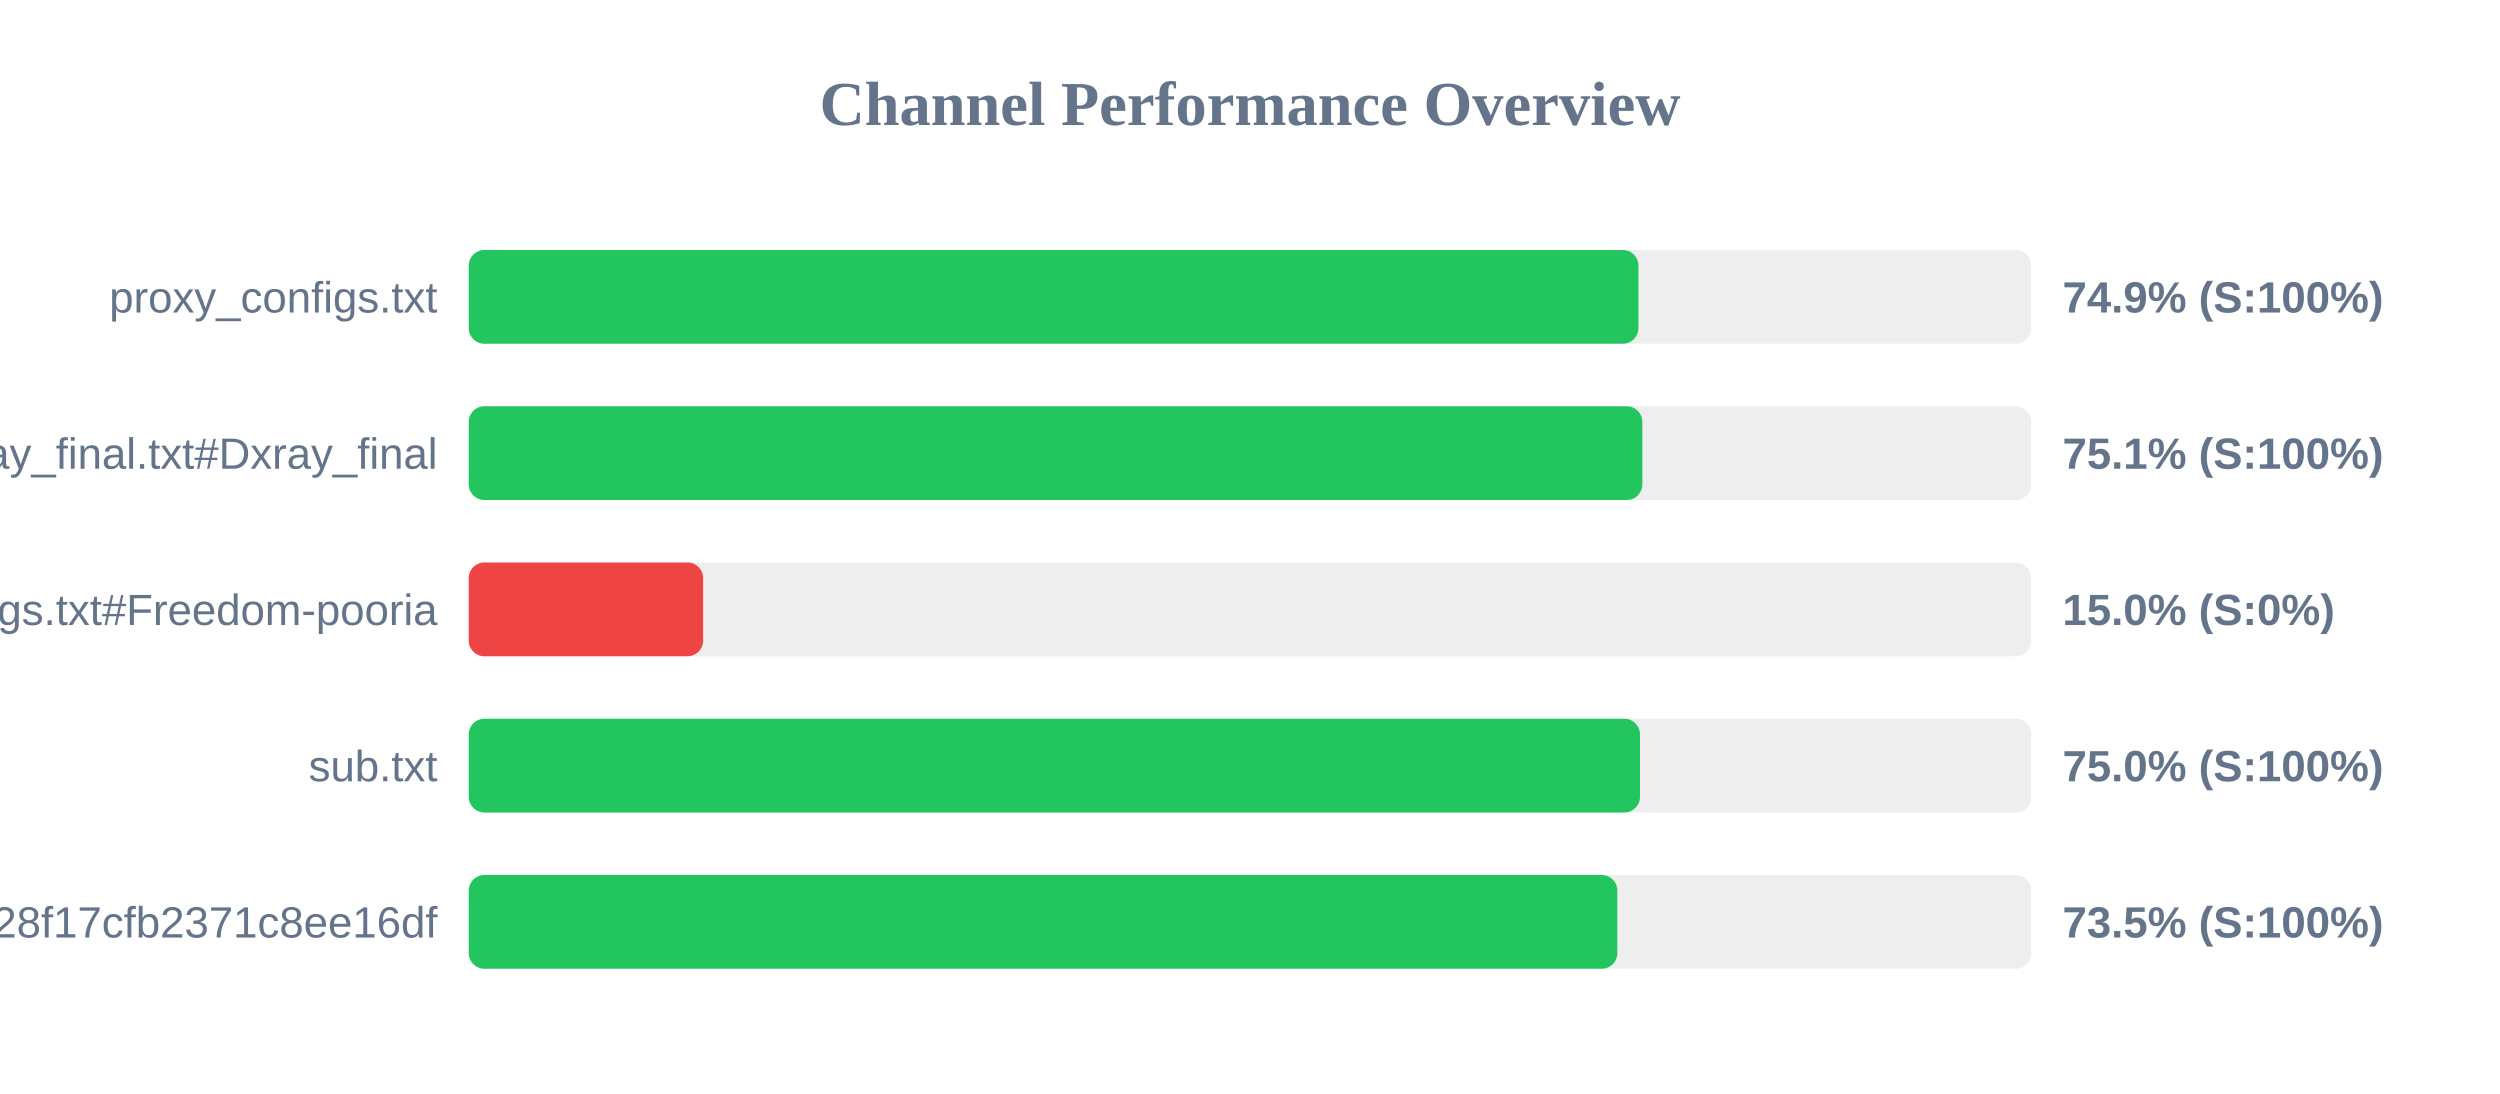
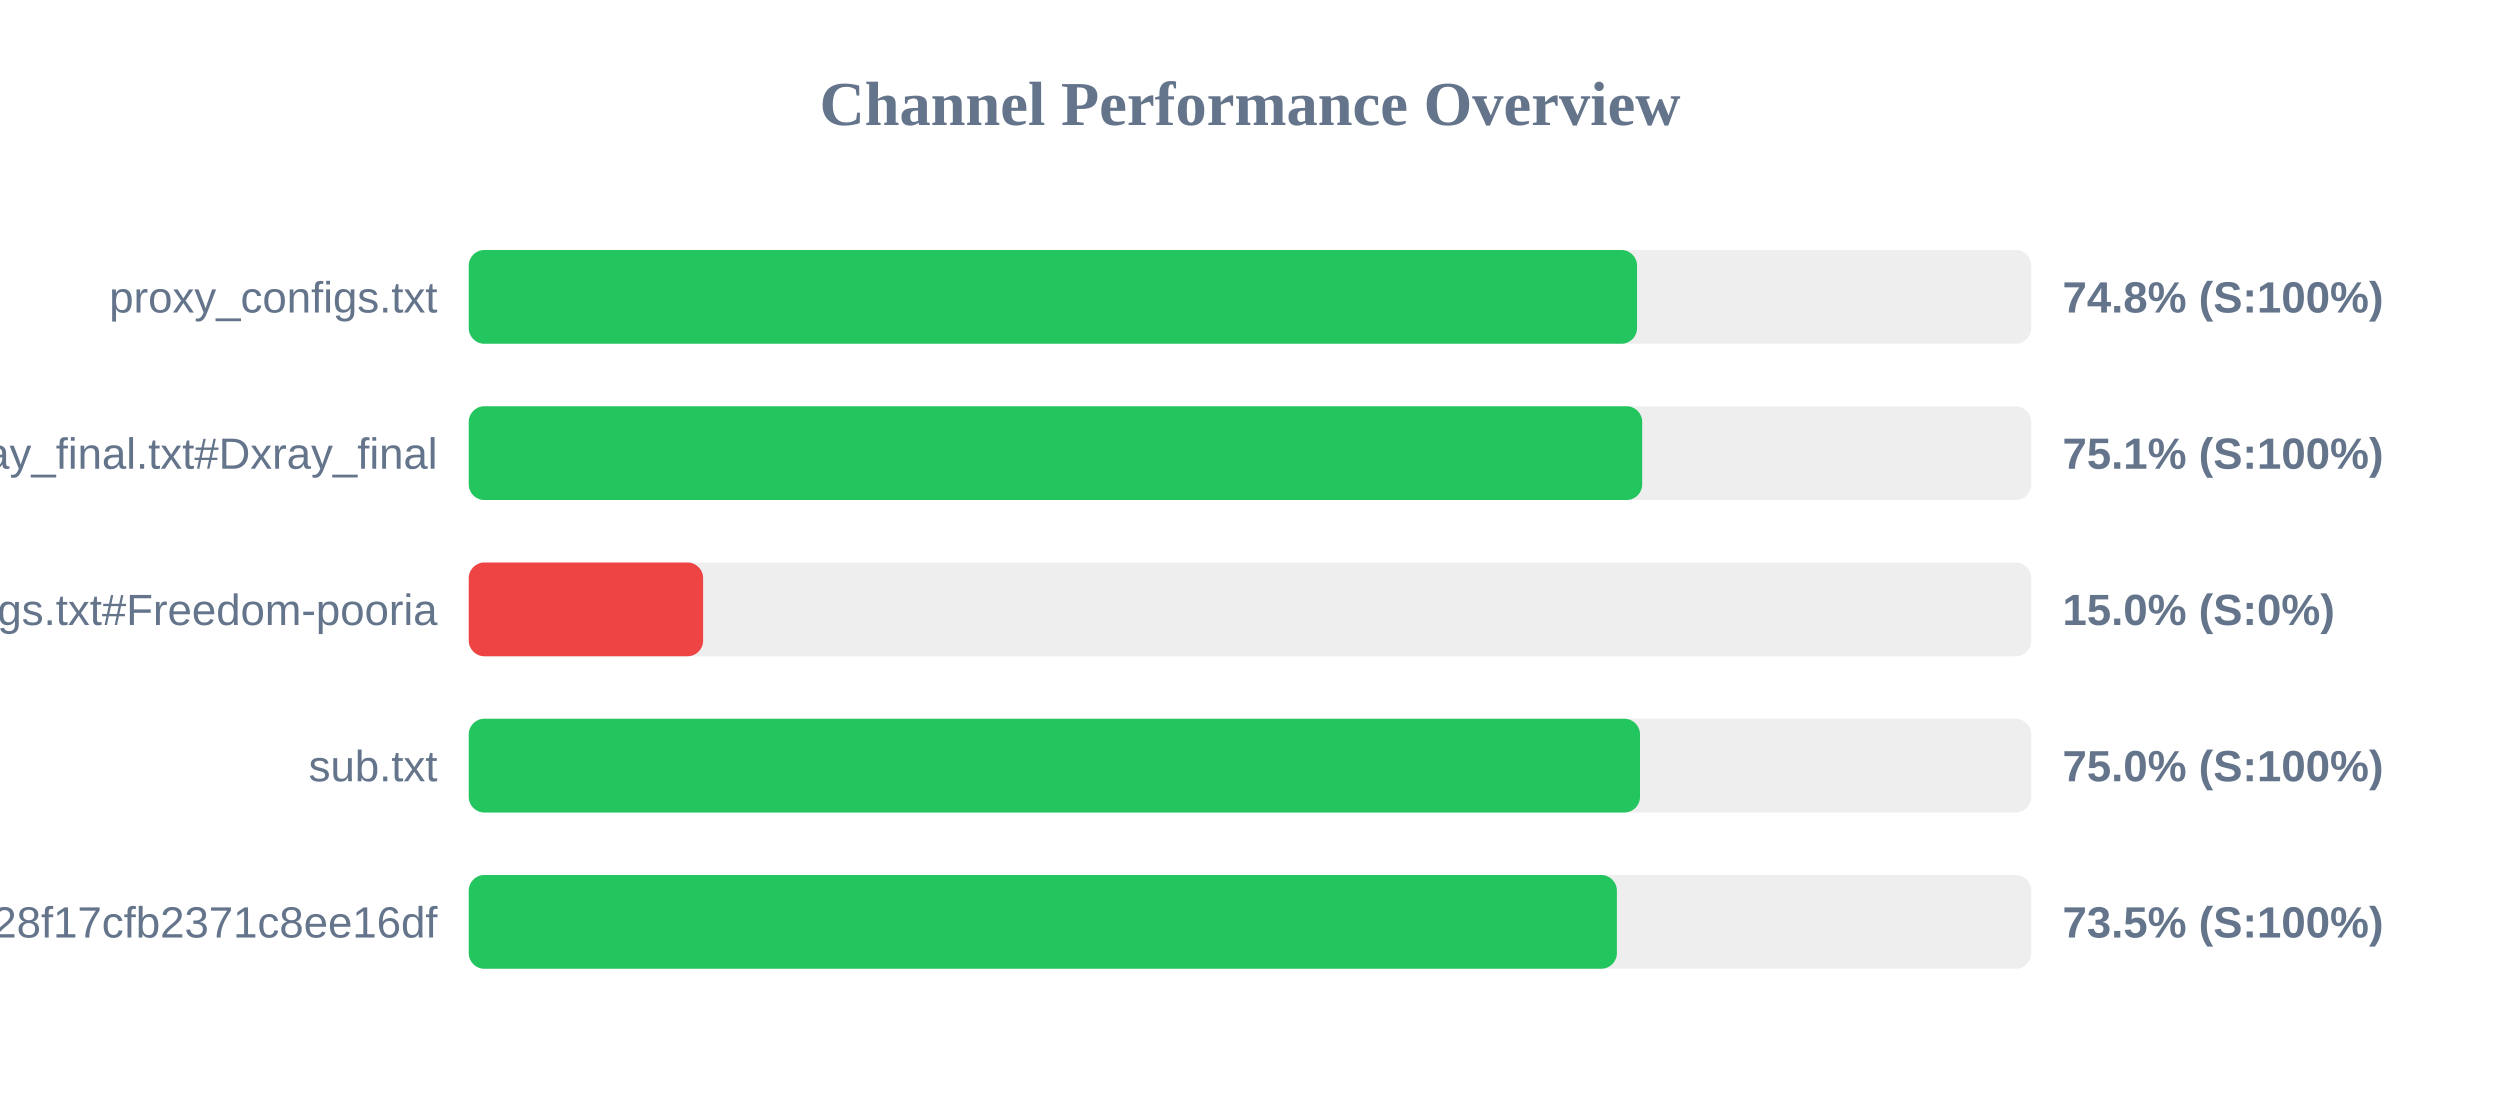
<svg xmlns="http://www.w3.org/2000/svg" width="800" height="350" version="1.1">
  <style>
        .row { font: 14px Arial; fill: #64748b; }
        .score { font: bold 14px Arial; fill: #64748b; }
    </style>
  <text x="400" y="40" text-anchor="middle" font-size="20px" font-weight="bold" fill="#64748b">Channel Performance Overview</text>
  <rect x="150" y="80" width="500" height="30" fill="#eee" rx="5" />
-   <rect x="150" y="80" width="374.3" height="30" fill="#22c55e" rx="5" />
+   <rect x="150" y="80" width="373.85" height="30" fill="#22c55e" rx="5" />
  <text x="140" y="100" text-anchor="end" class="row">proxy_configs.txt</text>
-   <text x="660" y="100" text-anchor="start" class="score">74.9% (S:100%)</text>
+   <text x="660" y="100" text-anchor="start" class="score">74.8% (S:100%)</text>
  <rect x="150" y="130" width="500" height="30" fill="#eee" rx="5" />
-   <rect x="150" y="130" width="375.55" height="30" fill="#22c55e" rx="5" />
+   <rect x="150" y="130" width="375.5" height="30" fill="#22c55e" rx="5" />
  <text x="140" y="150" text-anchor="end" class="row">xray_final.txt#Dxray_final</text>
  <text x="660" y="150" text-anchor="start" class="score">75.1% (S:100%)</text>
  <rect x="150" y="180" width="500" height="30" fill="#eee" rx="5" />
  <rect x="150" y="180" width="75.0" height="30" fill="#ef4444" rx="5" />
  <text x="140" y="200" text-anchor="end" class="row">v2ray_configs.txt#Freedom-pooria</text>
  <text x="660" y="200" text-anchor="start" class="score">15.0% (S:0%)</text>
  <rect x="150" y="230" width="500" height="30" fill="#eee" rx="5" />
  <rect x="150" y="230" width="374.8" height="30" fill="#22c55e" rx="5" />
  <text x="140" y="250" text-anchor="end" class="row">sub.txt</text>
  <text x="660" y="250" text-anchor="start" class="score">75.0% (S:100%)</text>
  <rect x="150" y="280" width="500" height="30" fill="#eee" rx="5" />
-   <rect x="150" y="280" width="367.55" height="30" fill="#22c55e" rx="5" />
+   <rect x="150" y="280" width="367.4" height="30" fill="#22c55e" rx="5" />
  <text x="140" y="300" text-anchor="end" class="row">?token=fedfed7b41b828f17cfb2371c8ee16df</text>
  <text x="660" y="300" text-anchor="start" class="score">73.5% (S:100%)</text>
</svg>
